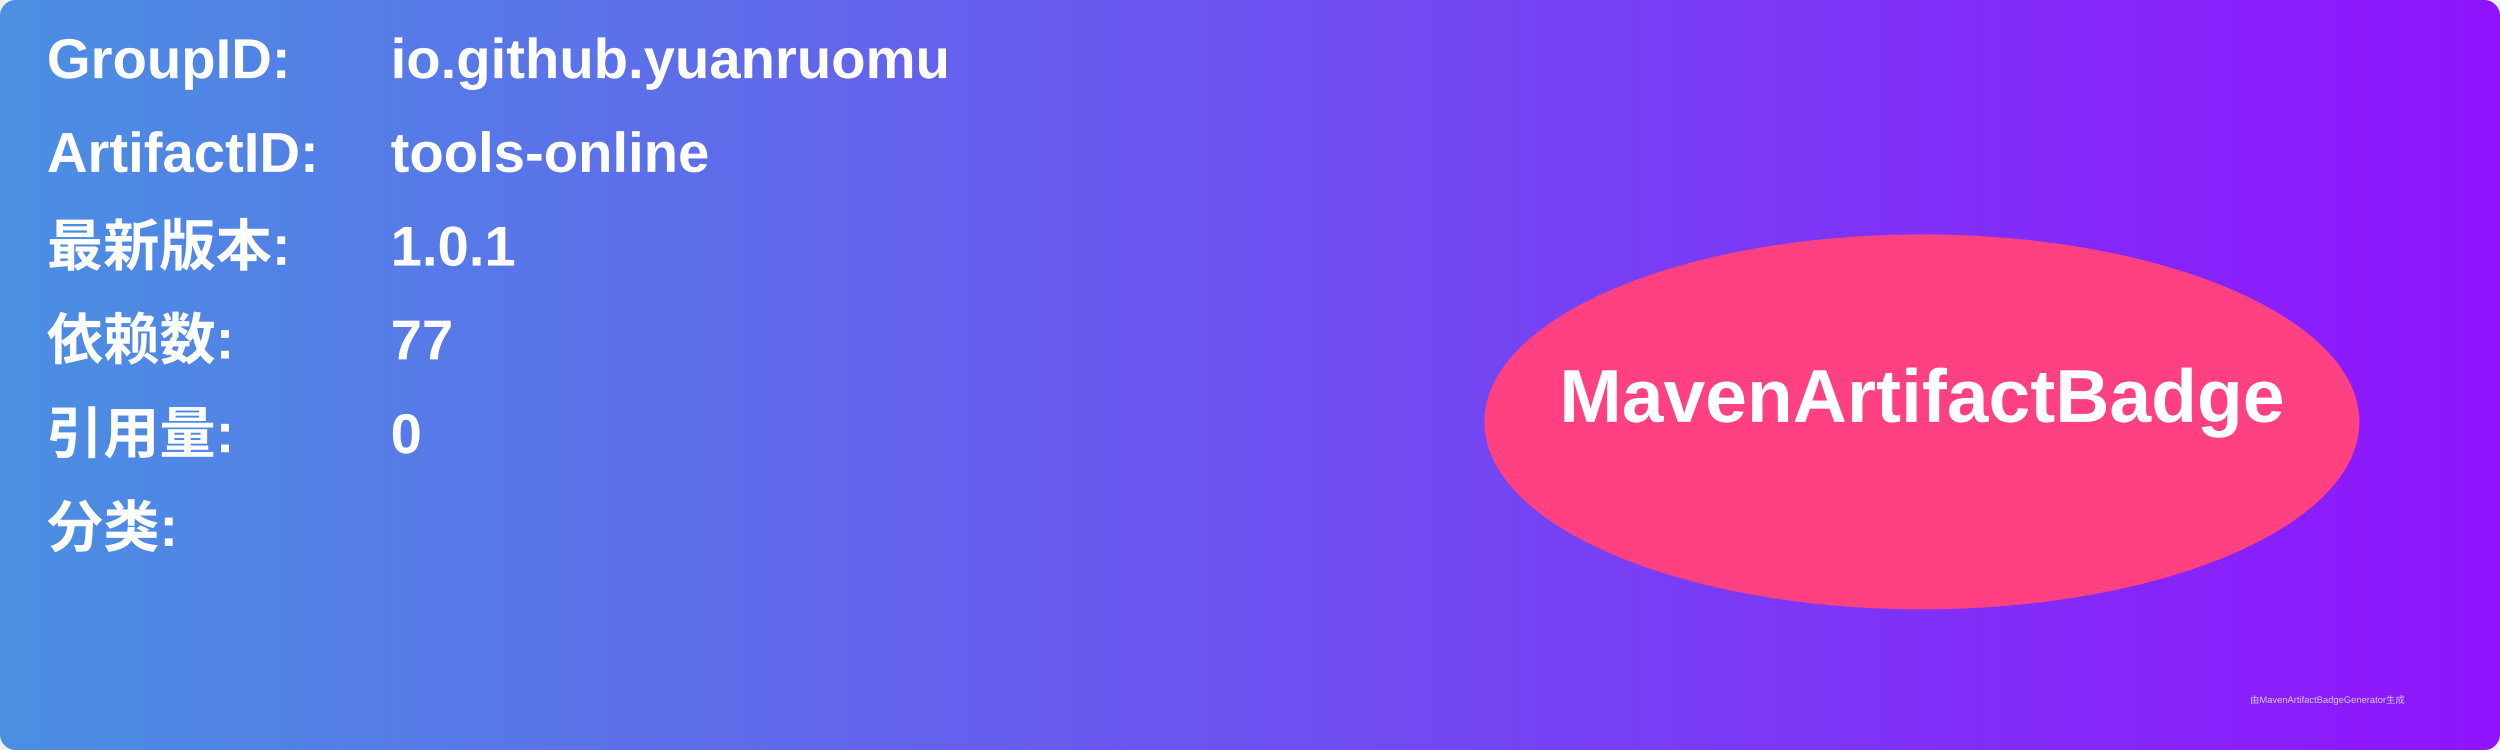
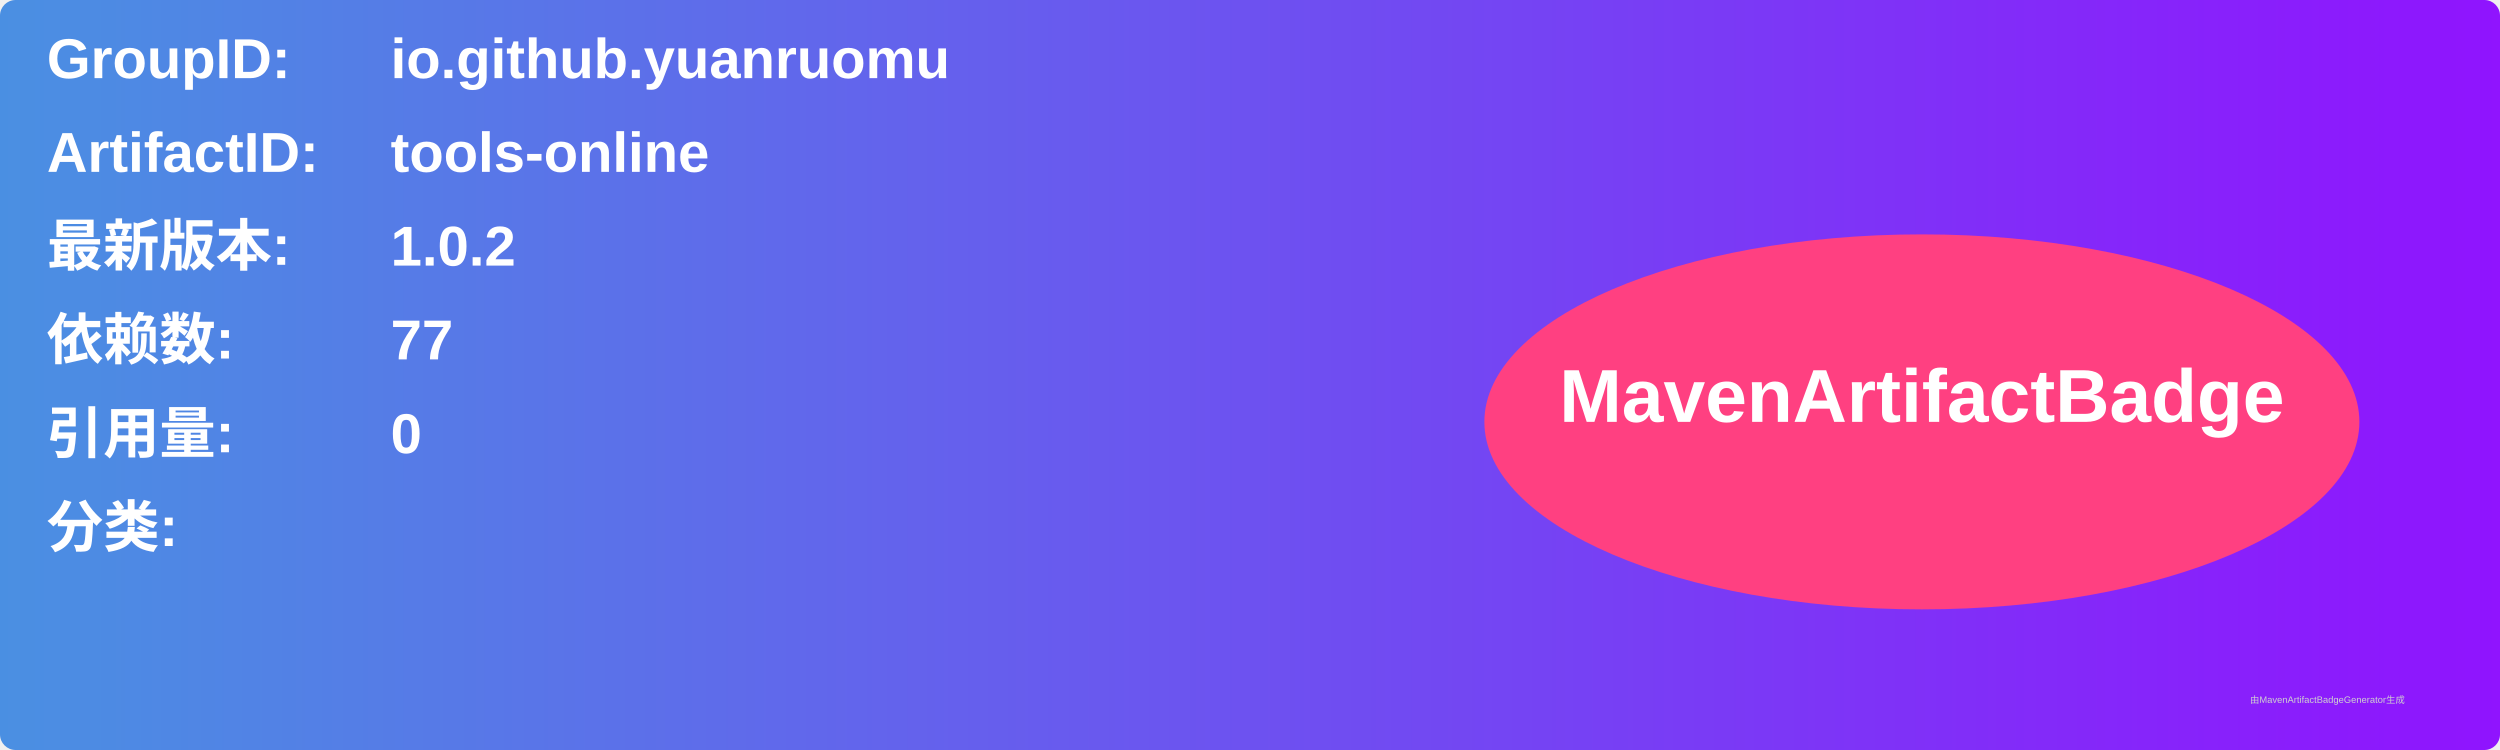
<svg xmlns="http://www.w3.org/2000/svg" width="800" height="240" viewBox="0 0 800 240">
  <linearGradient id="grad" x1="0%" y1="0%" x2="100%" y2="0%">
    <stop offset="0%" stop-color="#4a90e2" />
    <stop offset="100%" stop-color="#9013fe" />
  </linearGradient>
  <rect width="100%" height="100%" rx="5" ry="5" fill="url(#grad)" />
  <g transform="translate(15, 15)">
    <text x="0" y="10" font-family="Arial" font-size="18" fill="white" font-weight="bold" width="260">GroupID:</text>
    <text x="110" y="10" font-family="Arial" font-size="18" fill="white" font-weight="bold" width="460">io.github.yuanruomu</text>
    <text x="0" y="40" font-family="Arial" font-size="18" fill="white" font-weight="bold" width="260">ArtifactID:</text>
    <text x="110" y="40" font-family="Arial" font-size="18" fill="white" font-weight="bold" width="460">tools-online</text>
    <text x="0" y="70" font-family="Arial" font-size="18" fill="white" font-weight="bold">最新版本:</text>
    <text x="110" y="70" font-family="Arial" font-size="18" fill="white" font-weight="bold">
-       <tspan font-weight="bold">1.0.1</tspan>
+       <tspan font-weight="bold">1.0.2</tspan>
    </text>
    <text x="0" y="100" font-family="Arial" font-size="18" fill="white" font-weight="bold">依赖数: </text>
    <text x="110" y="100" font-family="Arial" font-size="18" fill="white">
      <tspan font-weight="bold">77</tspan>
    </text>
    <text x="0" y="130" font-family="Arial" font-size="18" fill="white" font-weight="bold">引用量: </text>
    <text x="110" y="130" font-family="Arial" font-size="18" fill="white">
      <tspan font-weight="bold">0</tspan>
    </text>
    <text x="0" y="160" font-family="Arial" font-size="18" fill="white" font-weight="bold">分类:</text>
    <text x="10" y="190" font-family="Arial" font-size="10" fill="white">
      <tspan font-weight="bold" />
    </text>
    <ellipse cx="600" cy="120" rx="140" ry="60" fill="#ff4081" />
    <text x="600" y="120" text-anchor="middle" font-family="Arial" font-size="24" fill="white" font-weight="bold">MavenArtifactBadge</text>
  </g>
  <text x="720" y="225" font-family="Arial" font-size="3" fill="#d0d0d0">由MavenArtifactBadgeGenerator生成</text>
</svg>
